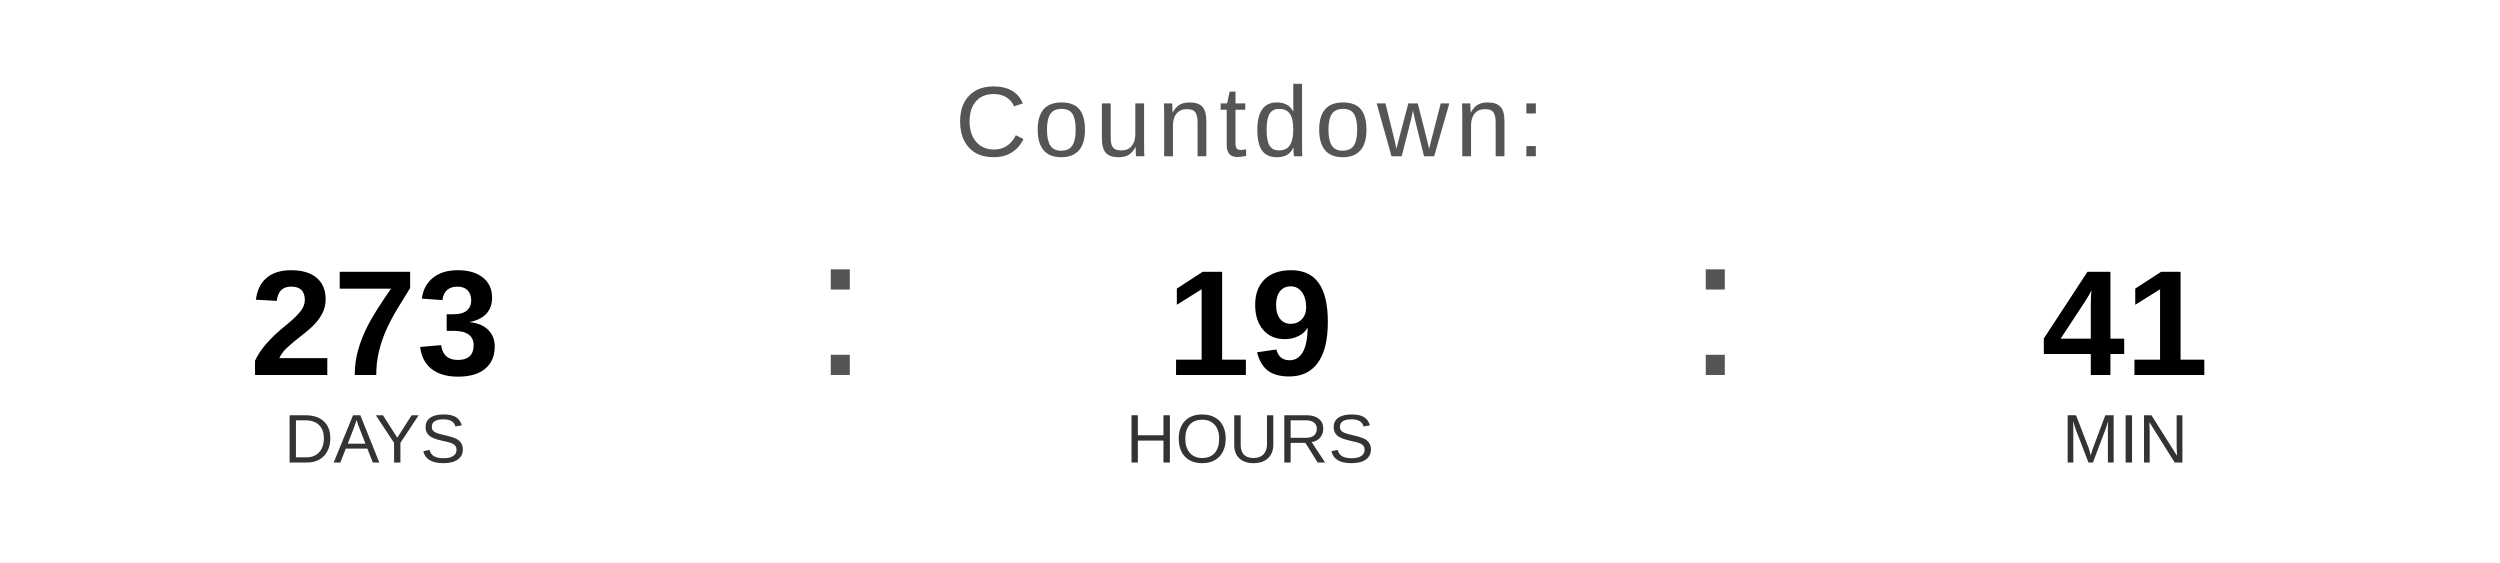
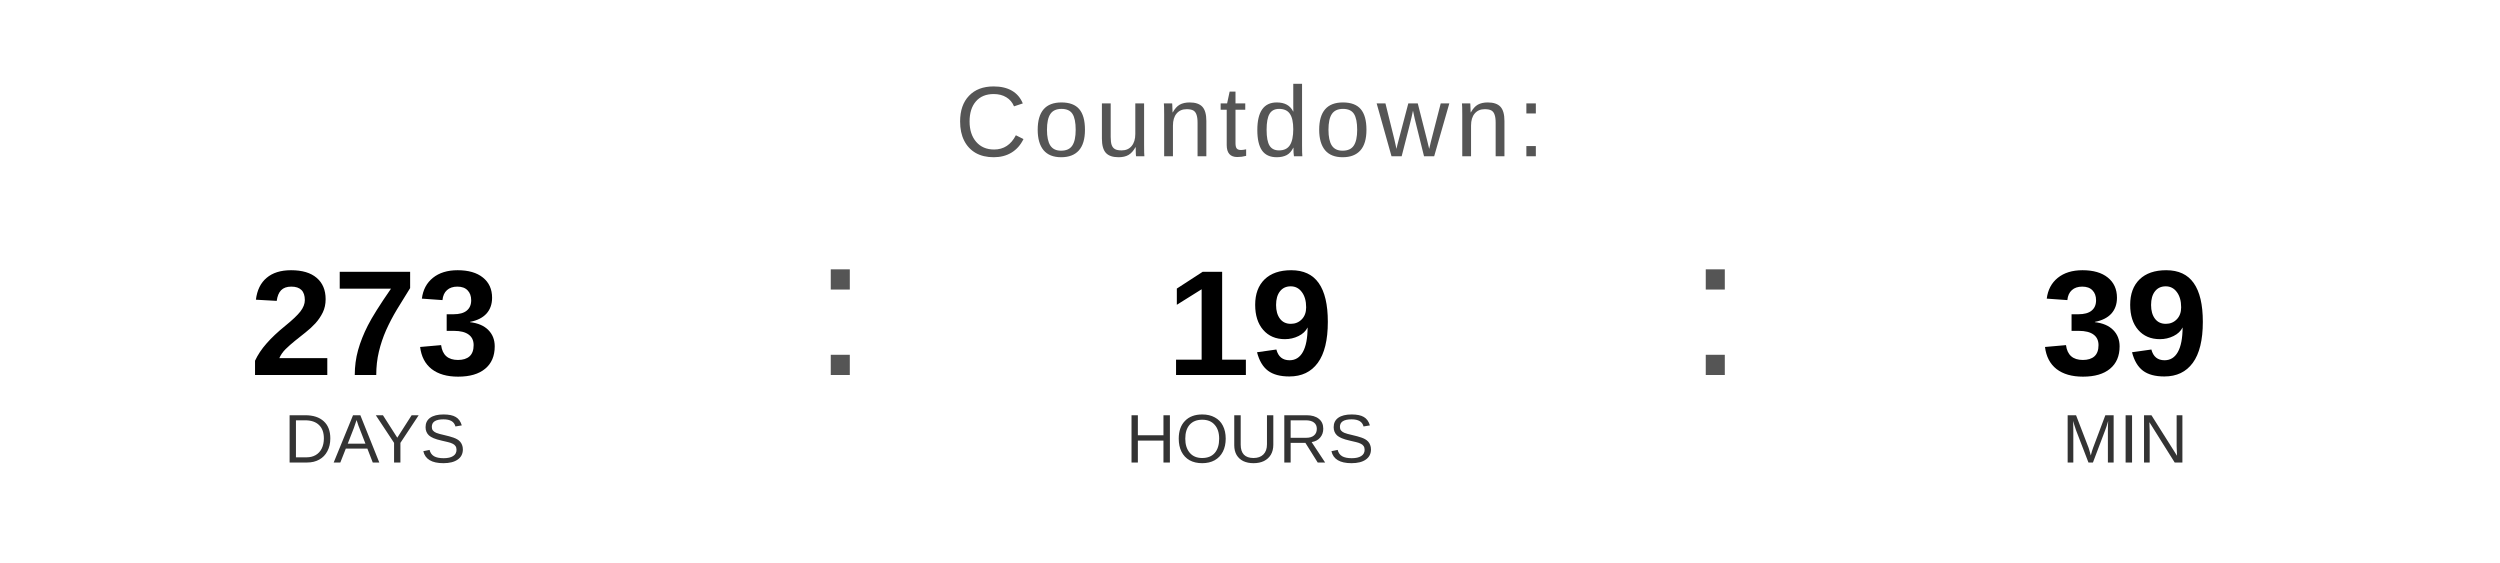
<svg xmlns="http://www.w3.org/2000/svg" width="400" height="90" viewBox="0 0 400 90">
  <text x="200" y="25" font-family="Arial, Helvetica, sans-serif" font-size="16" fill="#555555" text-anchor="middle" letter-spacing="1">
    Countdown:
  </text>
  <text x="60" y="60" font-family="Arial, Helvetica, sans-serif" font-size="24" font-weight="bold" fill="#000000" text-anchor="middle">273</text>
  <text x="60" y="74" font-family="Arial, Helvetica, sans-serif" font-size="11" fill="#333333" text-anchor="middle">DAYS</text>
  <text x="130" y="60" font-family="Arial, sans-serif" font-size="32" fill="#555555">:</text>
  <text x="200" y="60" font-family="Arial, Helvetica, sans-serif" font-size="24" font-weight="bold" fill="#000000" text-anchor="middle">19</text>
  <text x="200" y="74" font-family="Arial, Helvetica, sans-serif" font-size="11" fill="#333333" text-anchor="middle">HOURS</text>
  <text x="270" y="60" font-family="Arial, sans-serif" font-size="32" fill="#555555">:</text>
-   <text x="340" y="60" font-family="Arial, Helvetica, sans-serif" font-size="24" font-weight="bold" fill="#000000" text-anchor="middle">41</text>
+   <text x="340" y="60" font-family="Arial, Helvetica, sans-serif" font-size="24" font-weight="bold" fill="#000000" text-anchor="middle">39</text>
  <text x="340" y="74" font-family="Arial, Helvetica, sans-serif" font-size="11" fill="#333333" text-anchor="middle">MIN</text>
</svg>
